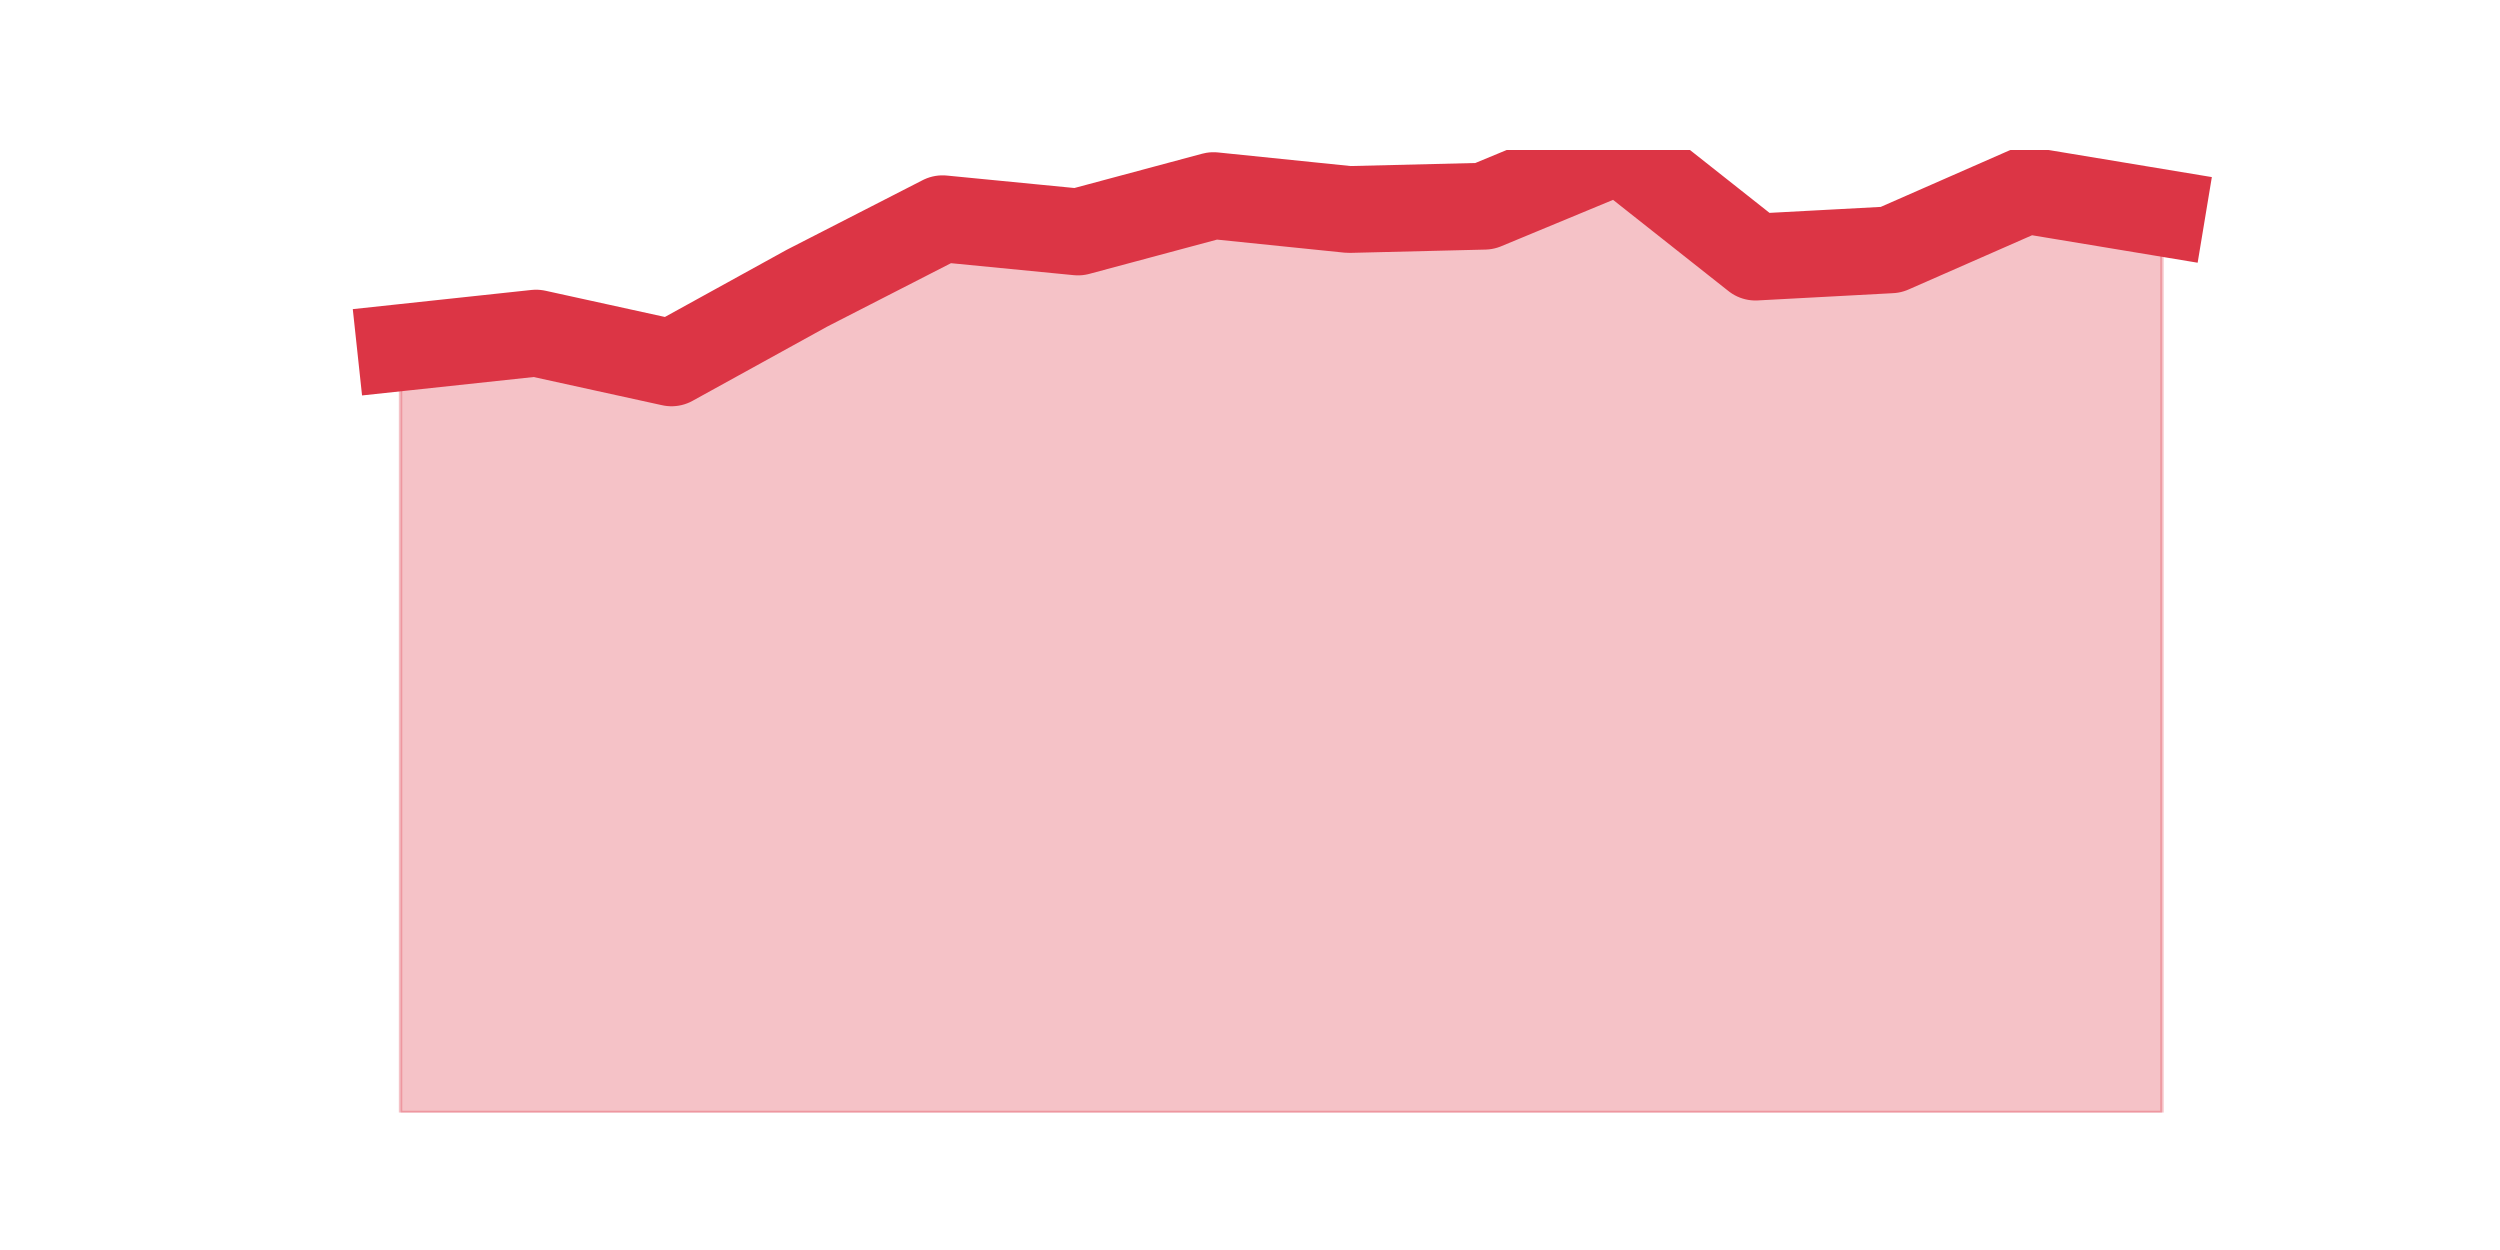
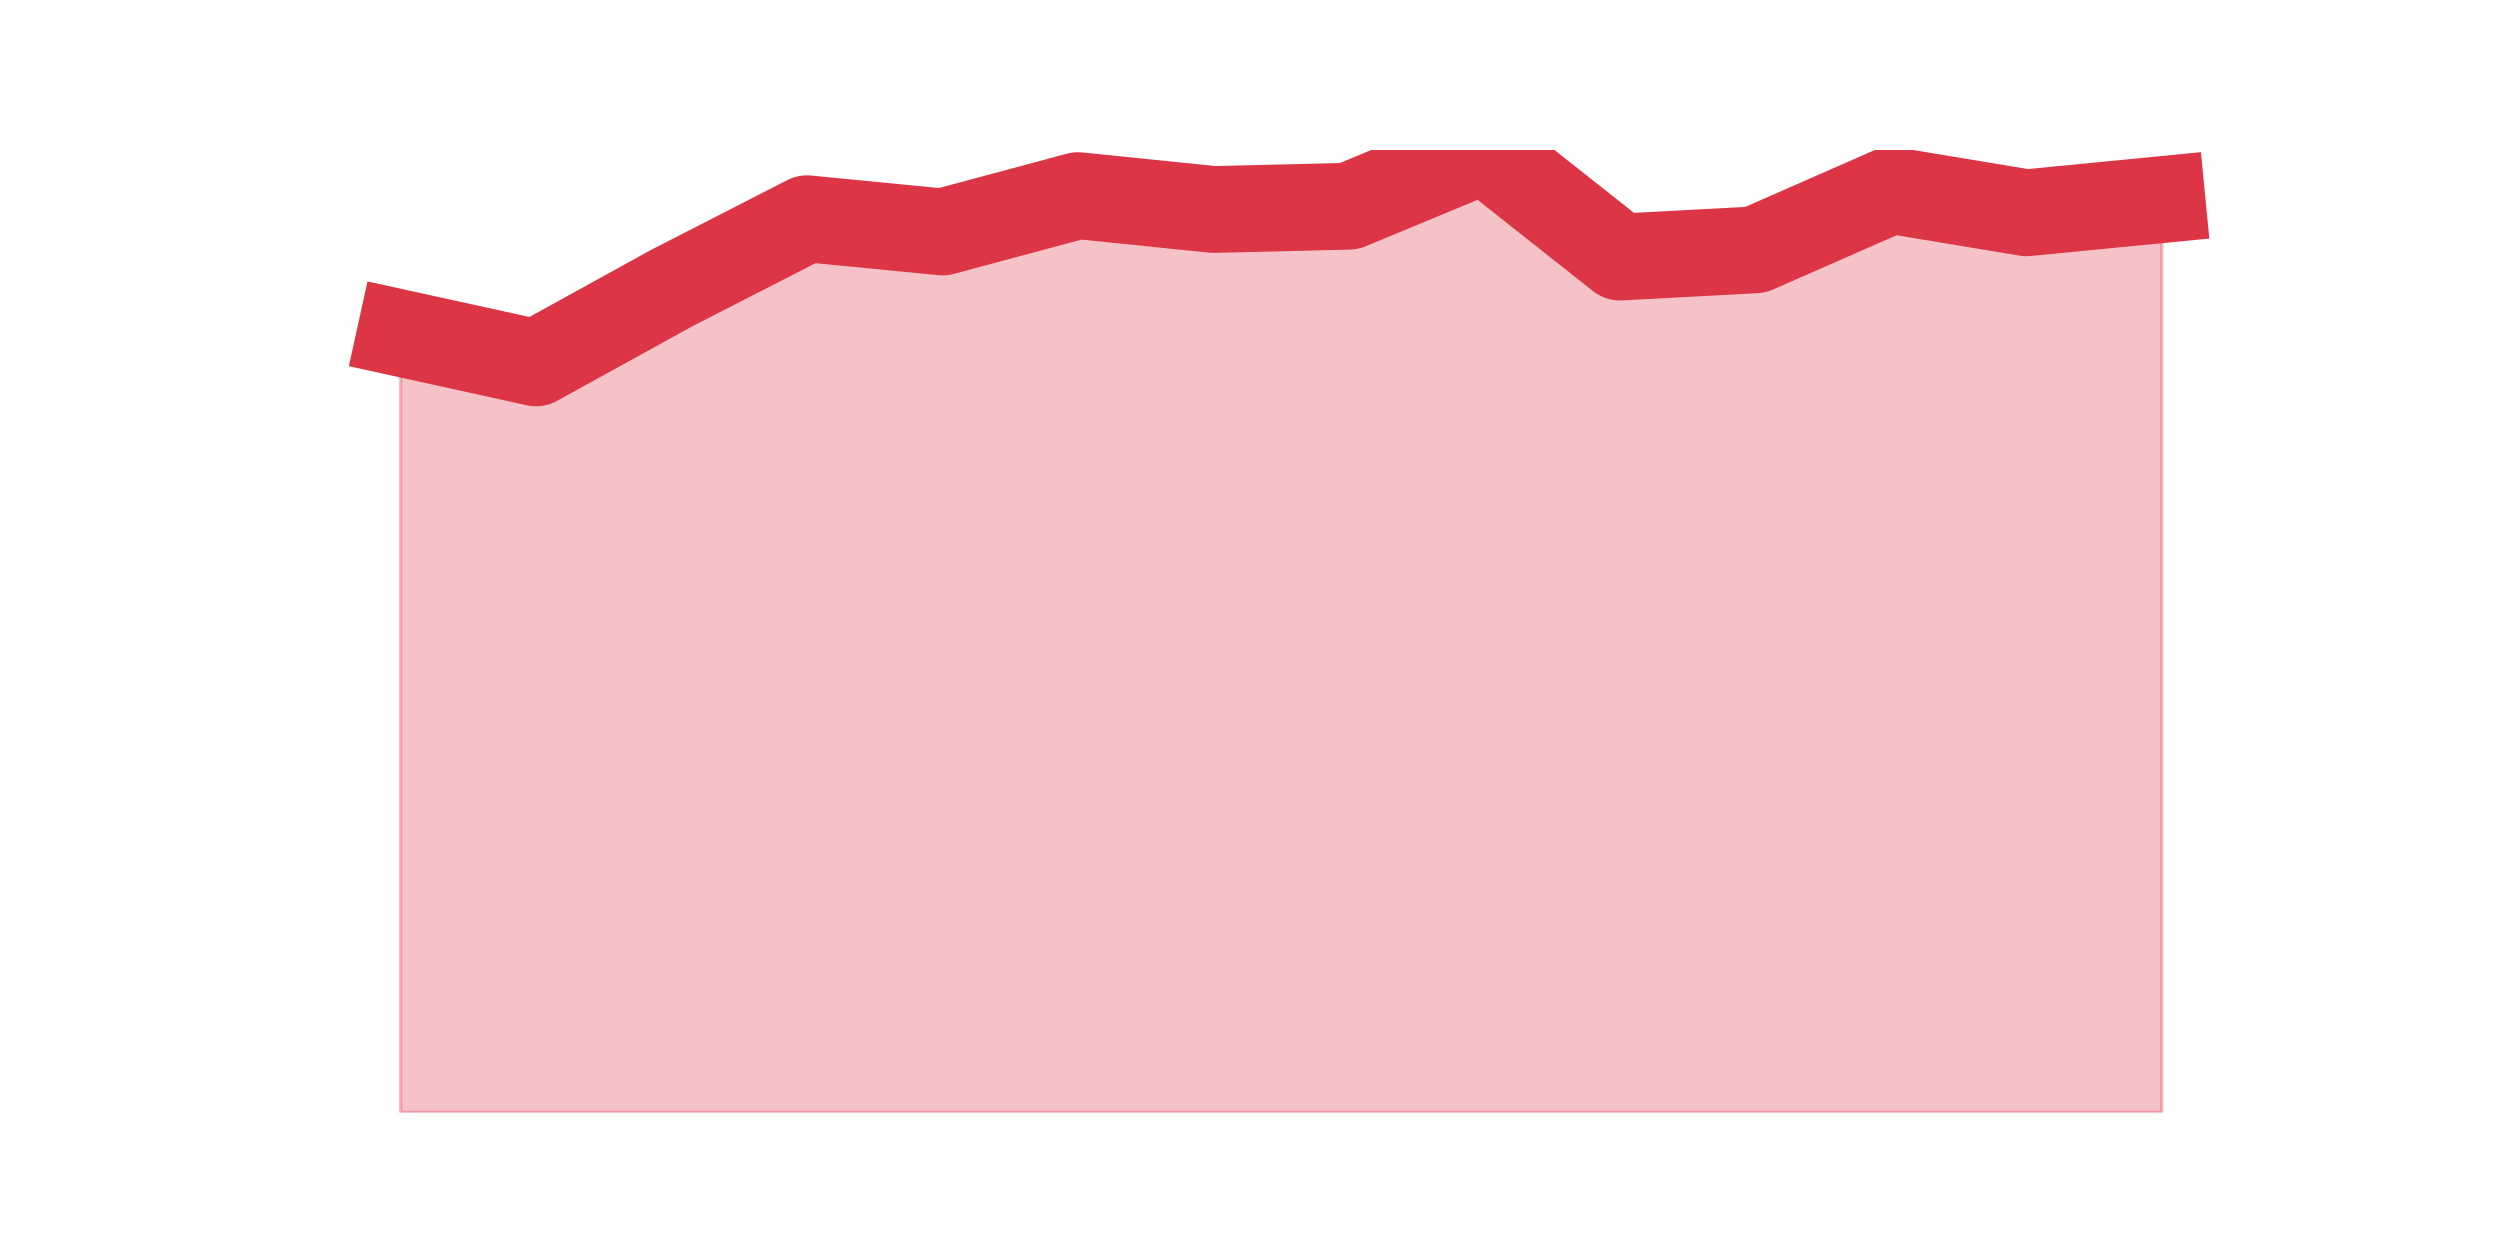
<svg xmlns="http://www.w3.org/2000/svg" xmlns:xlink="http://www.w3.org/1999/xlink" height="360pt" version="1.1" viewBox="0 0 720 360" width="720pt">
  <defs>
    <style type="text/css">*{stroke-linecap:butt;stroke-linejoin:round;}</style>
  </defs>
  <g id="figure_1">
    <g id="patch_1">
      <path d="M 0 360  L 720 360  L 720 0  L 0 0  z " style="fill:none;" />
    </g>
    <g id="axes_1">
      <g id="matplotlib.axis_1" />
      <g id="matplotlib.axis_2" />
      <g id="PolyCollection_1">
        <defs>
-           <path d="M 115.364 -259.875  L 115.364 -39.6  L 154.385 -39.6  L 193.406 -39.6  L 232.427 -39.6  L 271.448 -39.6  L 310.469 -39.6  L 349.49 -39.6  L 388.51 -39.6  L 427.531 -39.6  L 466.552 -39.6  L 505.573 -39.6  L 544.594 -39.6  L 583.615 -39.6  L 622.636 -39.6  L 622.636 -298.713  L 622.636 -298.713  L 583.615 -305.187  L 544.594 -288.052  L 505.573 -285.958  L 466.552 -316.8  L 427.531 -300.617  L 388.51 -299.665  L 349.49 -303.663  L 310.469 -293.192  L 271.448 -297  L 232.427 -277.01  L 193.406 -255.496  L 154.385 -264.063  L 115.364 -259.875  z " id="md1ad8ad038" style="stroke:#dc3545;stroke-opacity:0.3;" />
+           <path d="M 115.364 -264.063  L 115.364 -39.6  L 154.385 -39.6  L 193.406 -39.6  L 232.427 -39.6  L 271.448 -39.6  L 310.469 -39.6  L 349.49 -39.6  L 388.51 -39.6  L 427.531 -39.6  L 466.552 -39.6  L 505.573 -39.6  L 544.594 -39.6  L 583.615 -39.6  L 622.636 -39.6  L 622.636 -302.521  L 622.636 -302.521  L 583.615 -298.713  L 544.594 -305.187  L 505.573 -288.052  L 466.552 -285.958  L 427.531 -316.8  L 388.51 -300.617  L 349.49 -299.665  L 310.469 -303.663  L 271.448 -293.192  L 232.427 -297  L 193.406 -277.01  L 154.385 -255.496  L 115.364 -264.063  z " id="m2bf4c33f4b" style="stroke:#dc3545;stroke-opacity:0.3;" />
        </defs>
-         <g clip-path="url(#p967d36a29d)">
-           <use style="fill:#dc3545;fill-opacity:0.3;stroke:#dc3545;stroke-opacity:0.3;" x="0" xlink:href="#md1ad8ad038" y="360" />
+         <g clip-path="url(#pac02ec37b4)">
+           <use style="fill:#dc3545;fill-opacity:0.3;stroke:#dc3545;stroke-opacity:0.3;" x="0" xlink:href="#m2bf4c33f4b" y="360" />
        </g>
      </g>
      <g id="line2d_1">
-         <path clip-path="url(#p967d36a29d)" d="M 115.364 100.125  L 154.385 95.937  L 193.406 104.504  L 232.427 82.99  L 271.448 63  L 310.469 66.808  L 349.49 56.337  L 388.51 60.335  L 427.531 59.383  L 466.552 43.2  L 505.573 74.042  L 544.594 71.948  L 583.615 54.813  L 622.636 61.287  " style="fill:none;stroke:#dc3545;stroke-linecap:square;stroke-width:25;" />
+         <path clip-path="url(#pac02ec37b4)" d="M 115.364 95.937  L 154.385 104.504  L 193.406 82.99  L 232.427 63  L 271.448 66.808  L 310.469 56.337  L 349.49 60.335  L 388.51 59.383  L 427.531 43.2  L 466.552 74.042  L 505.573 71.948  L 544.594 54.813  L 583.615 61.287  L 622.636 57.479  " style="fill:none;stroke:#dc3545;stroke-linecap:square;stroke-width:25;" />
      </g>
    </g>
  </g>
  <defs>
-     <clipPath id="p967d36a29d">
+     <clipPath id="pac02ec37b4">
      <rect height="277.2" width="558" x="90" y="43.2" />
    </clipPath>
  </defs>
</svg>
